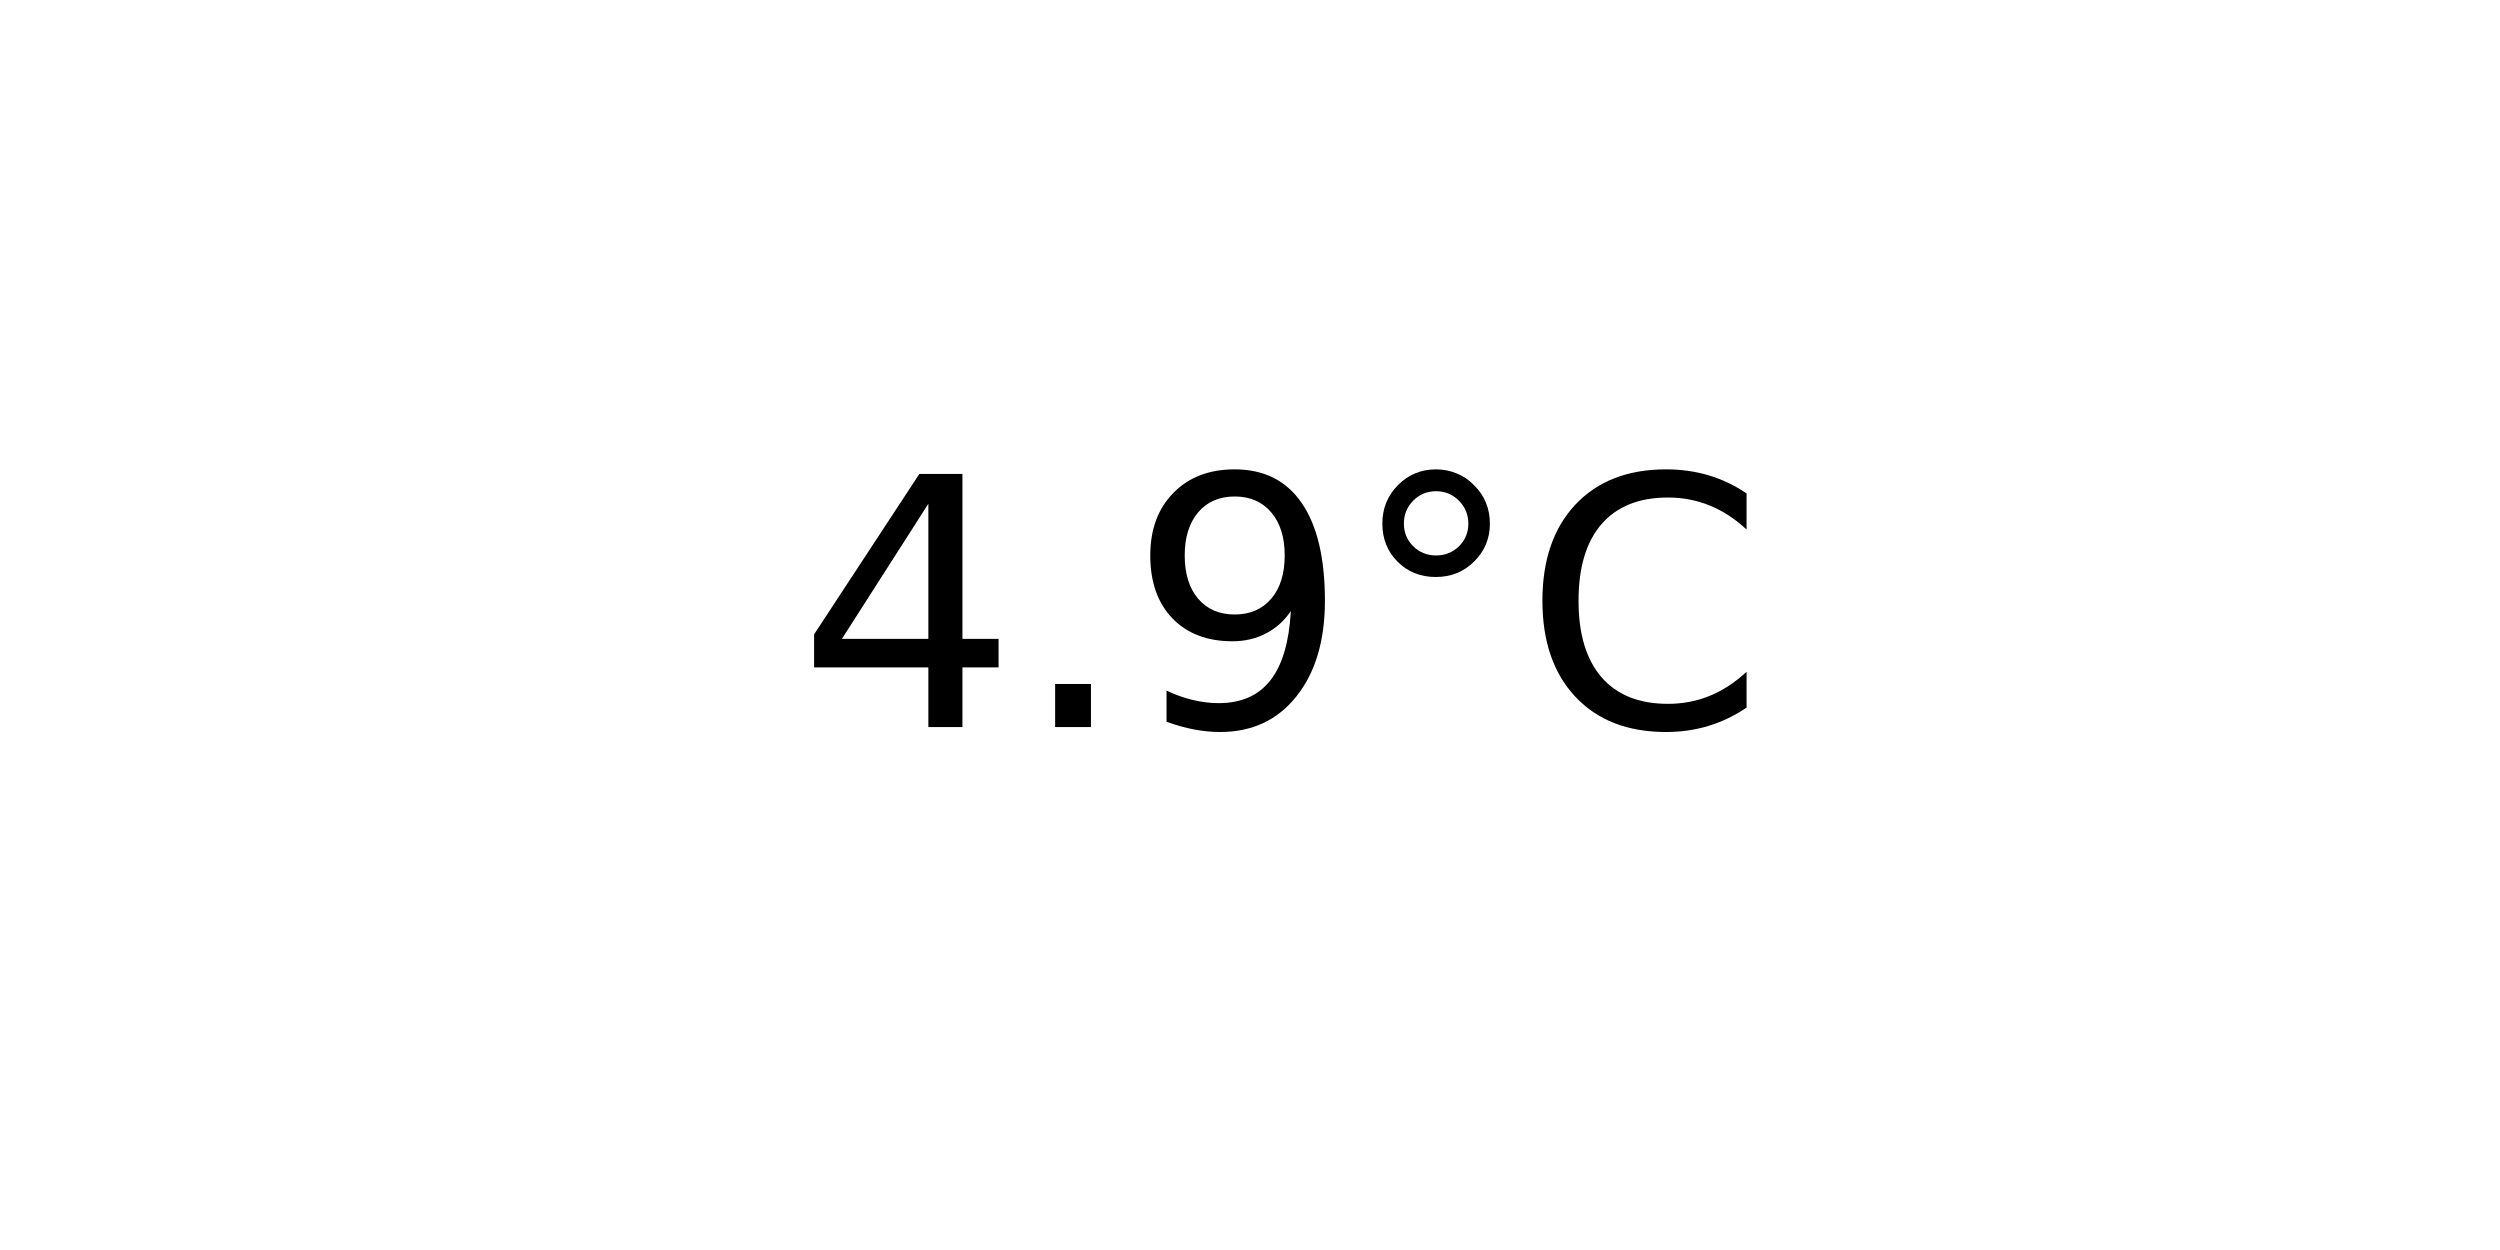
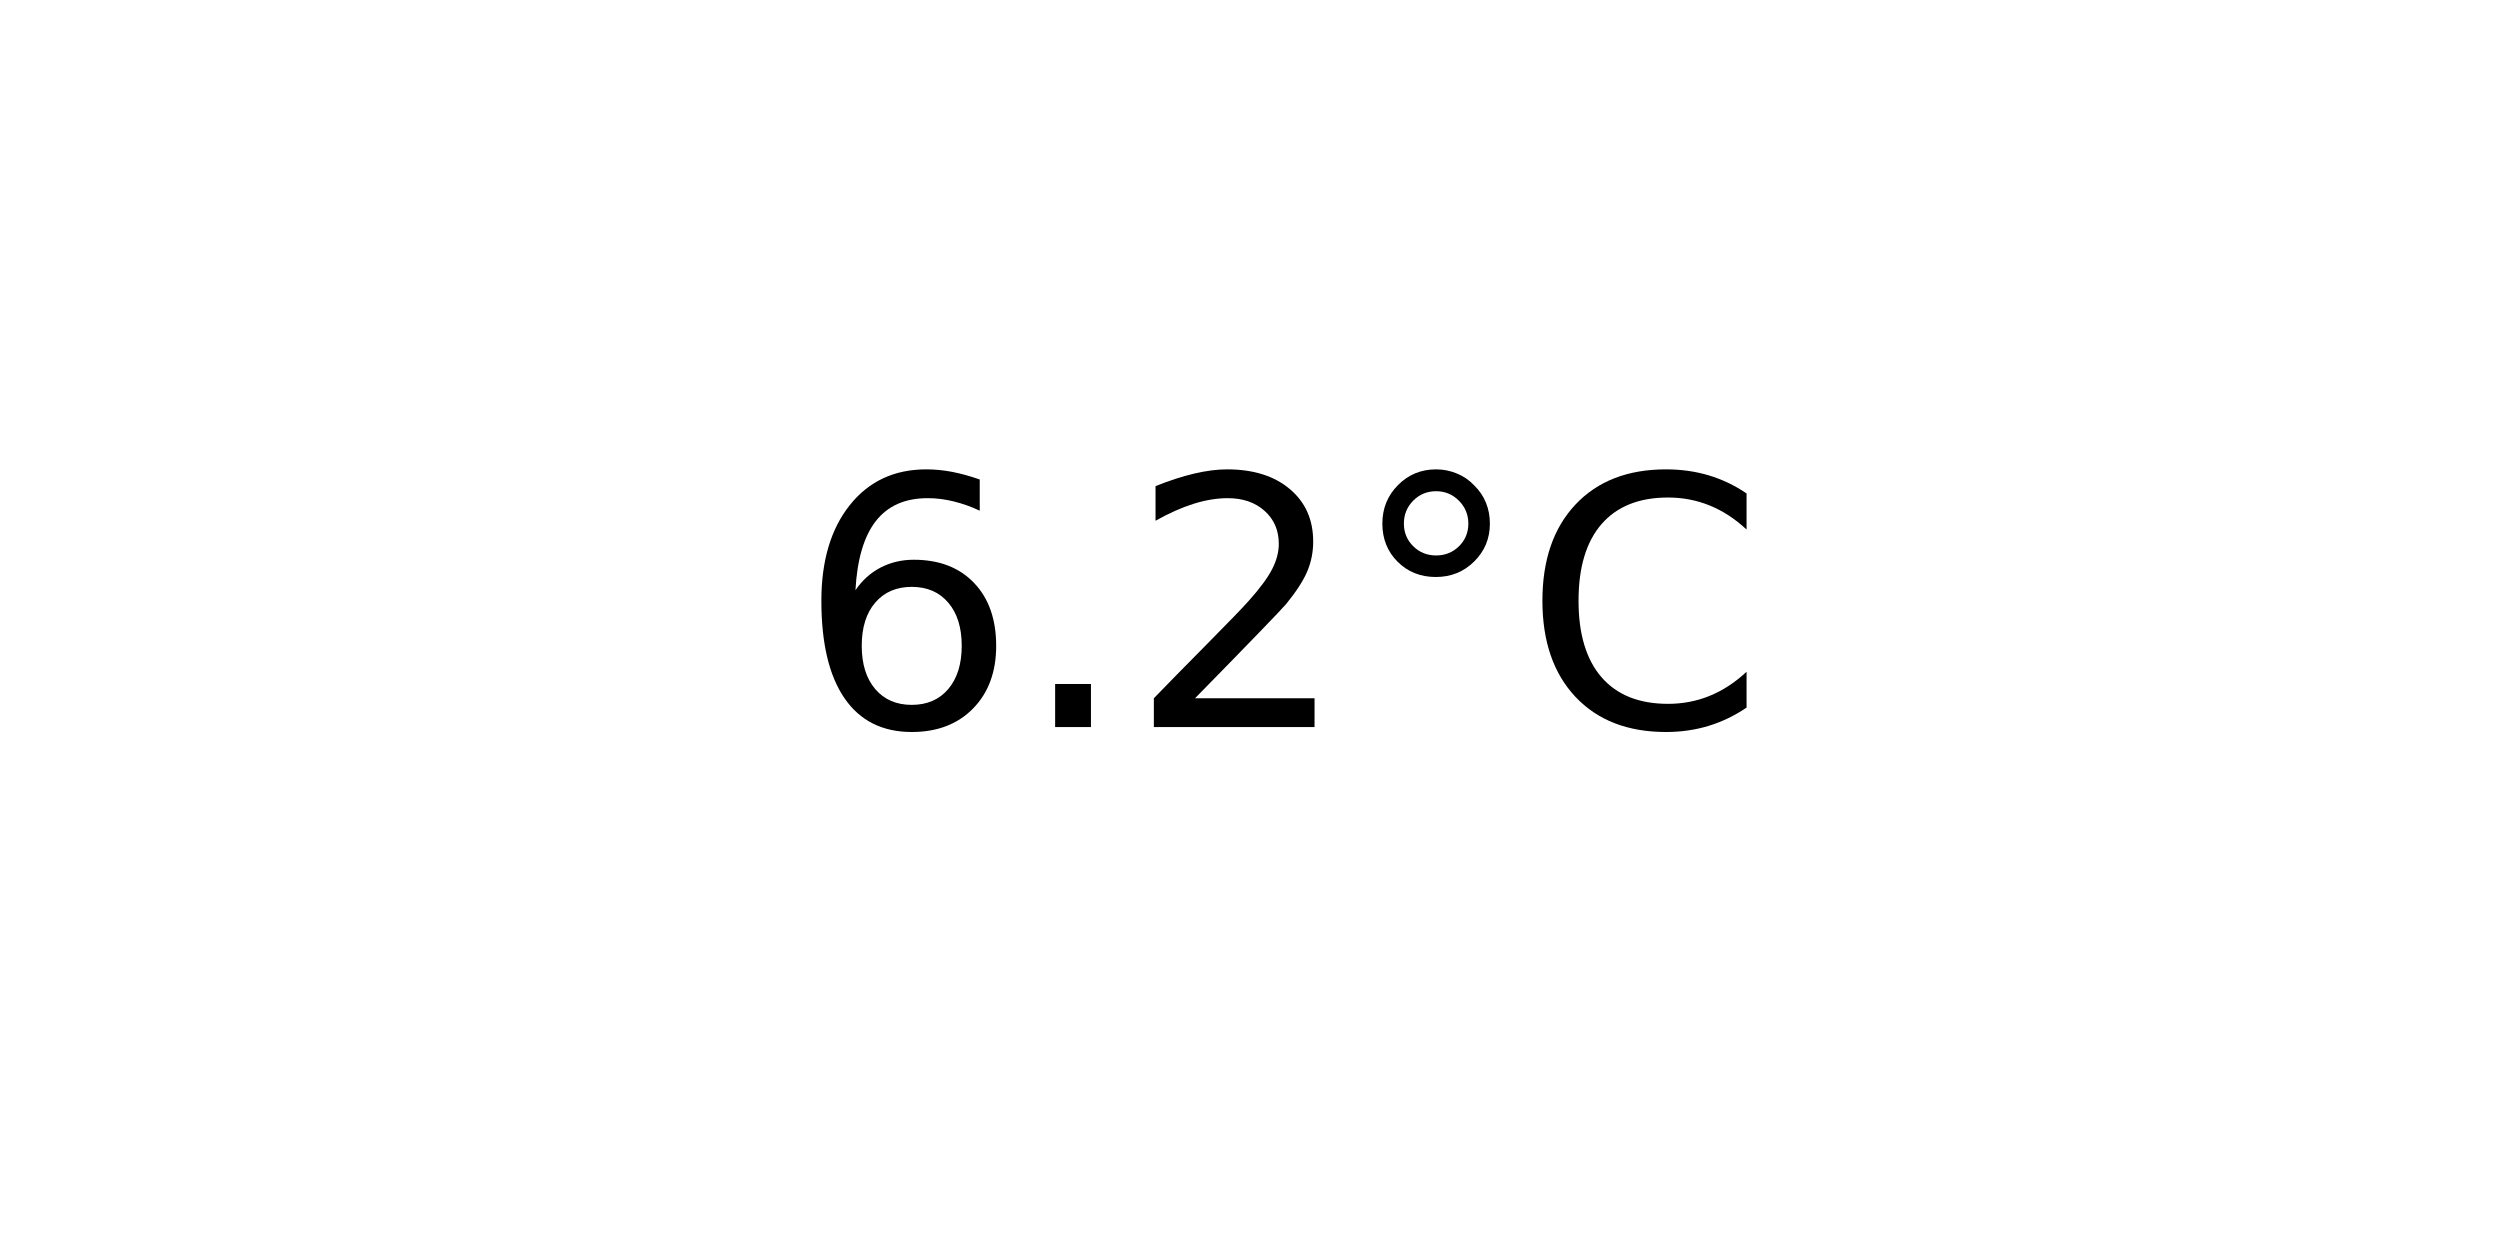
<svg xmlns="http://www.w3.org/2000/svg" xmlns:xlink="http://www.w3.org/1999/xlink" width="72pt" height="36pt" viewBox="0 0 72 36" version="1.1">
  <defs>
    <style type="text/css">*{stroke-linejoin: round; stroke-linecap: butt}</style>
  </defs>
  <g id="figure_1">
    <g id="axes_1">
      <g id="text_1">
        <g transform="translate(22.95703 20.93937) scale(0.1 -0.1)">
          <defs>
-             <path id="DejaVuSans-34" d="M 2419 4116  L 825 1625  L 2419 1625  L 2419 4116  z M 2253 4666  L 3047 4666  L 3047 1625  L 3713 1625  L 3713 1100  L 3047 1100  L 3047 0  L 2419 0  L 2419 1100  L 313 1100  L 313 1709  L 2253 4666  z " transform="scale(0.015625)" />
+             <path id="DejaVuSans-36" d="M 2113 2584  Q 1688 2584 1439 2293  Q 1191 2003 1191 1497  Q 1191 994 1439 701  Q 1688 409 2113 409  Q 2538 409 2786 701  Q 3034 994 3034 1497  Q 3034 2003 2786 2293  Q 2538 2584 2113 2584  z M 3366 4563  L 3366 3988  Q 3128 4100 2886 4159  Q 2644 4219 2406 4219  Q 1781 4219 1451 3797  Q 1122 3375 1075 2522  Q 1259 2794 1537 2939  Q 1816 3084 2150 3084  Q 2853 3084 3261 2657  Q 3669 2231 3669 1497  Q 3669 778 3244 343  Q 2819 -91 2113 -91  Q 1303 -91 875 529  Q 447 1150 447 2328  Q 447 3434 972 4092  Q 1497 4750 2381 4750  Q 2619 4750 2861 4703  Q 3103 4656 3366 4563  z " transform="scale(0.015625)" />
            <path id="DejaVuSans-2e" d="M 684 794  L 1344 794  L 1344 0  L 684 0  L 684 794  z " transform="scale(0.015625)" />
-             <path id="DejaVuSans-39" d="M 703 97  L 703 672  Q 941 559 1184 500  Q 1428 441 1663 441  Q 2288 441 2617 861  Q 2947 1281 2994 2138  Q 2813 1869 2534 1725  Q 2256 1581 1919 1581  Q 1219 1581 811 2004  Q 403 2428 403 3163  Q 403 3881 828 4315  Q 1253 4750 1959 4750  Q 2769 4750 3195 4129  Q 3622 3509 3622 2328  Q 3622 1225 3098 567  Q 2575 -91 1691 -91  Q 1453 -91 1209 -44  Q 966 3 703 97  z M 1959 2075  Q 2384 2075 2632 2365  Q 2881 2656 2881 3163  Q 2881 3666 2632 3958  Q 2384 4250 1959 4250  Q 1534 4250 1286 3958  Q 1038 3666 1038 3163  Q 1038 2656 1286 2365  Q 1534 2075 1959 2075  z " transform="scale(0.015625)" />
+             <path id="DejaVuSans-32" d="M 1228 531  L 3431 531  L 3431 0  L 469 0  L 469 531  Q 828 903 1448 1529  Q 2069 2156 2228 2338  Q 2531 2678 2651 2914  Q 2772 3150 2772 3378  Q 2772 3750 2511 3984  Q 2250 4219 1831 4219  Q 1534 4219 1204 4116  Q 875 4013 500 3803  L 500 4441  Q 881 4594 1212 4672  Q 1544 4750 1819 4750  Q 2544 4750 2975 4387  Q 3406 4025 3406 3419  Q 3406 3131 3298 2873  Q 3191 2616 2906 2266  Q 2828 2175 2409 1742  Q 1991 1309 1228 531  z " transform="scale(0.015625)" />
            <path id="DejaVuSans-b0" d="M 1600 4347  Q 1350 4347 1178 4173  Q 1006 4000 1006 3750  Q 1006 3503 1178 3333  Q 1350 3163 1600 3163  Q 1850 3163 2022 3333  Q 2194 3503 2194 3750  Q 2194 3997 2020 4172  Q 1847 4347 1600 4347  z M 1600 4750  Q 1800 4750 1984 4673  Q 2169 4597 2303 4453  Q 2447 4313 2519 4134  Q 2591 3956 2591 3750  Q 2591 3338 2302 3052  Q 2013 2766 1594 2766  Q 1172 2766 890 3047  Q 609 3328 609 3750  Q 609 4169 896 4459  Q 1184 4750 1600 4750  z " transform="scale(0.015625)" />
            <path id="DejaVuSans-43" d="M 4122 4306  L 4122 3641  Q 3803 3938 3442 4084  Q 3081 4231 2675 4231  Q 1875 4231 1450 3742  Q 1025 3253 1025 2328  Q 1025 1406 1450 917  Q 1875 428 2675 428  Q 3081 428 3442 575  Q 3803 722 4122 1019  L 4122 359  Q 3791 134 3420 21  Q 3050 -91 2638 -91  Q 1578 -91 968 557  Q 359 1206 359 2328  Q 359 3453 968 4101  Q 1578 4750 2638 4750  Q 3056 4750 3426 4639  Q 3797 4528 4122 4306  z " transform="scale(0.015625)" />
          </defs>
-           <use xlink:href="#DejaVuSans-34" />
+           <use xlink:href="#DejaVuSans-36" />
          <use xlink:href="#DejaVuSans-2e" x="63.623" />
-           <use xlink:href="#DejaVuSans-39" x="95.41" />
+           <use xlink:href="#DejaVuSans-32" x="95.41" />
          <use xlink:href="#DejaVuSans-b0" x="159.033" />
          <use xlink:href="#DejaVuSans-43" x="209.033" />
        </g>
      </g>
    </g>
  </g>
</svg>
